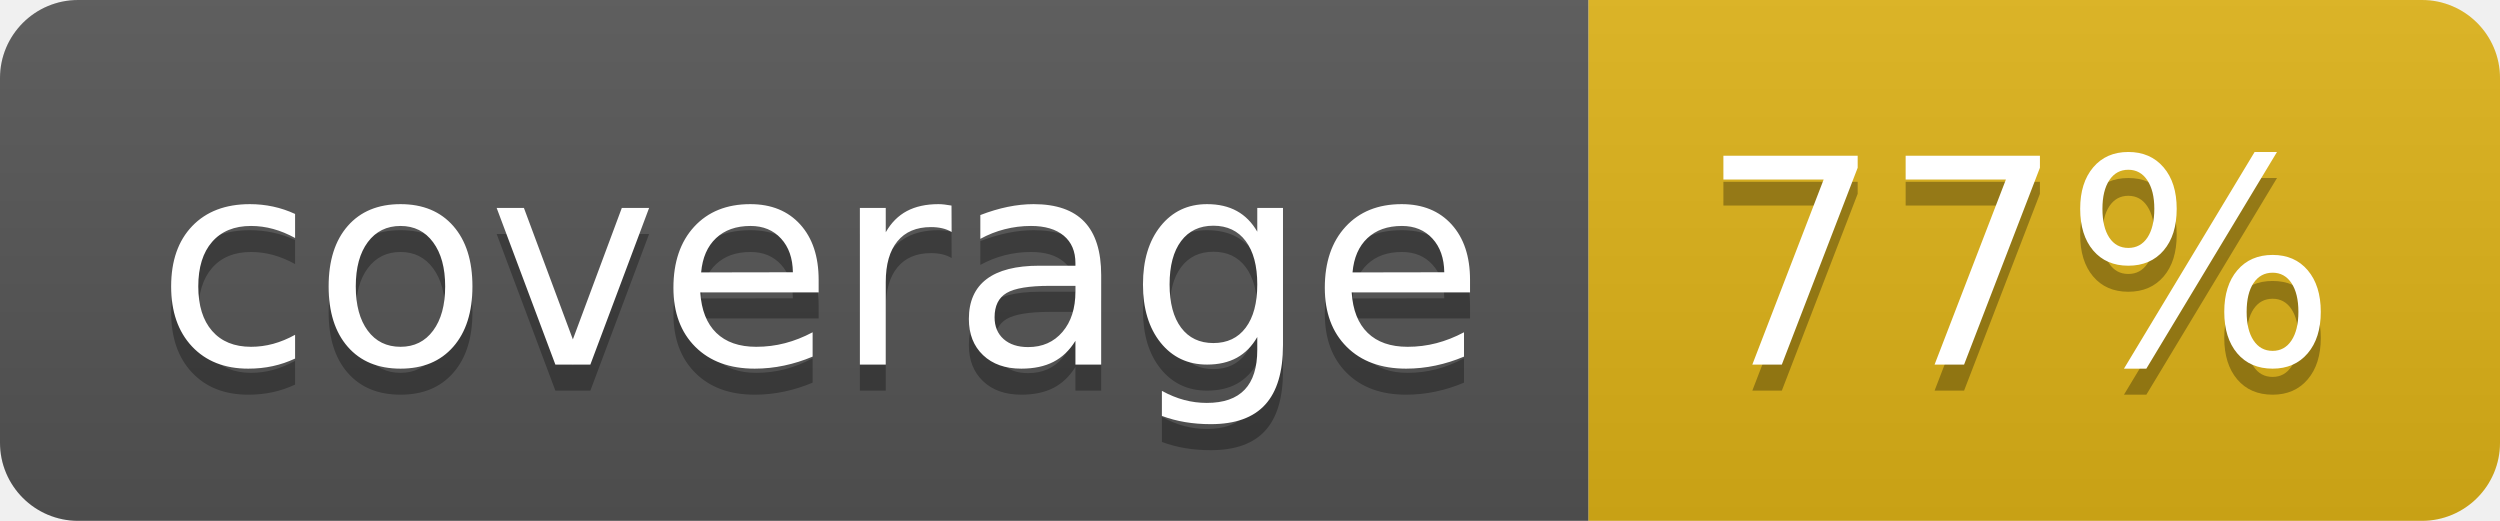
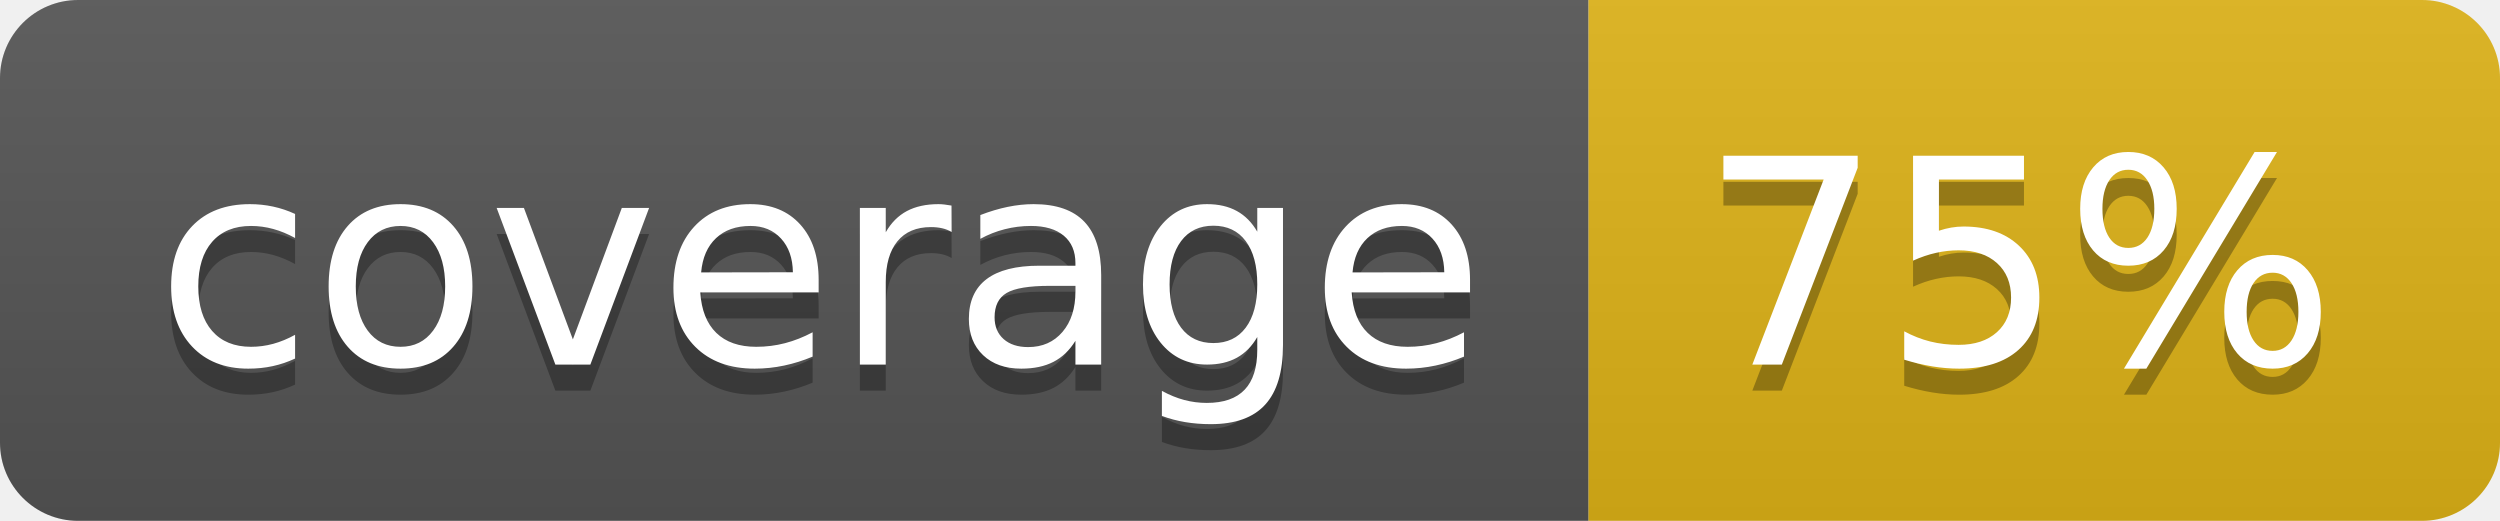
- <svg xmlns="http://www.w3.org/2000/svg" width="96" height="20" role="img" aria-label="coverage: 77%">
+ <svg xmlns="http://www.w3.org/2000/svg" width="96" height="20" role="img" aria-label="coverage: 75%">
  <linearGradient id="s" x2="0" y2="100%">
    <stop offset="0" stop-color="#bbb" stop-opacity=".1" />
    <stop offset="1" stop-opacity=".1" />
  </linearGradient>
  <clipPath id="r">
    <rect width="96" height="20" rx="3" fill="#fff" />
  </clipPath>
  <g clip-path="url(#r)">
    <rect width="61" height="20" fill="#555" />
    <rect x="61" width="35" height="20" fill="#dfb317" />
    <rect width="96" height="20" fill="url(#s)" />
  </g>
  <g fill="#fff" text-anchor="middle" font-family="Verdana,Geneva,DejaVu Sans,sans-serif" text-rendering="geometricPrecision" font-size="110">
    <text aria-hidden="true" x="315" y="150" fill="#010101" fill-opacity=".3" transform="scale(.1)" textLength="510">coverage</text>
    <text x="315" y="140" transform="scale(.1)" fill="#fff" textLength="510">coverage</text>
-     <text aria-hidden="true" x="775" y="150" fill="#010101" fill-opacity=".3" transform="scale(.1)" textLength="250">77%</text>
-     <text x="775" y="140" transform="scale(.1)" fill="#fff" textLength="250">77%</text>
+     <text aria-hidden="true" x="775" y="150" fill="#010101" fill-opacity=".3" transform="scale(.1)" textLength="250">75%</text>
+     <text x="775" y="140" transform="scale(.1)" fill="#fff" textLength="250">75%</text>
  </g>
</svg>
